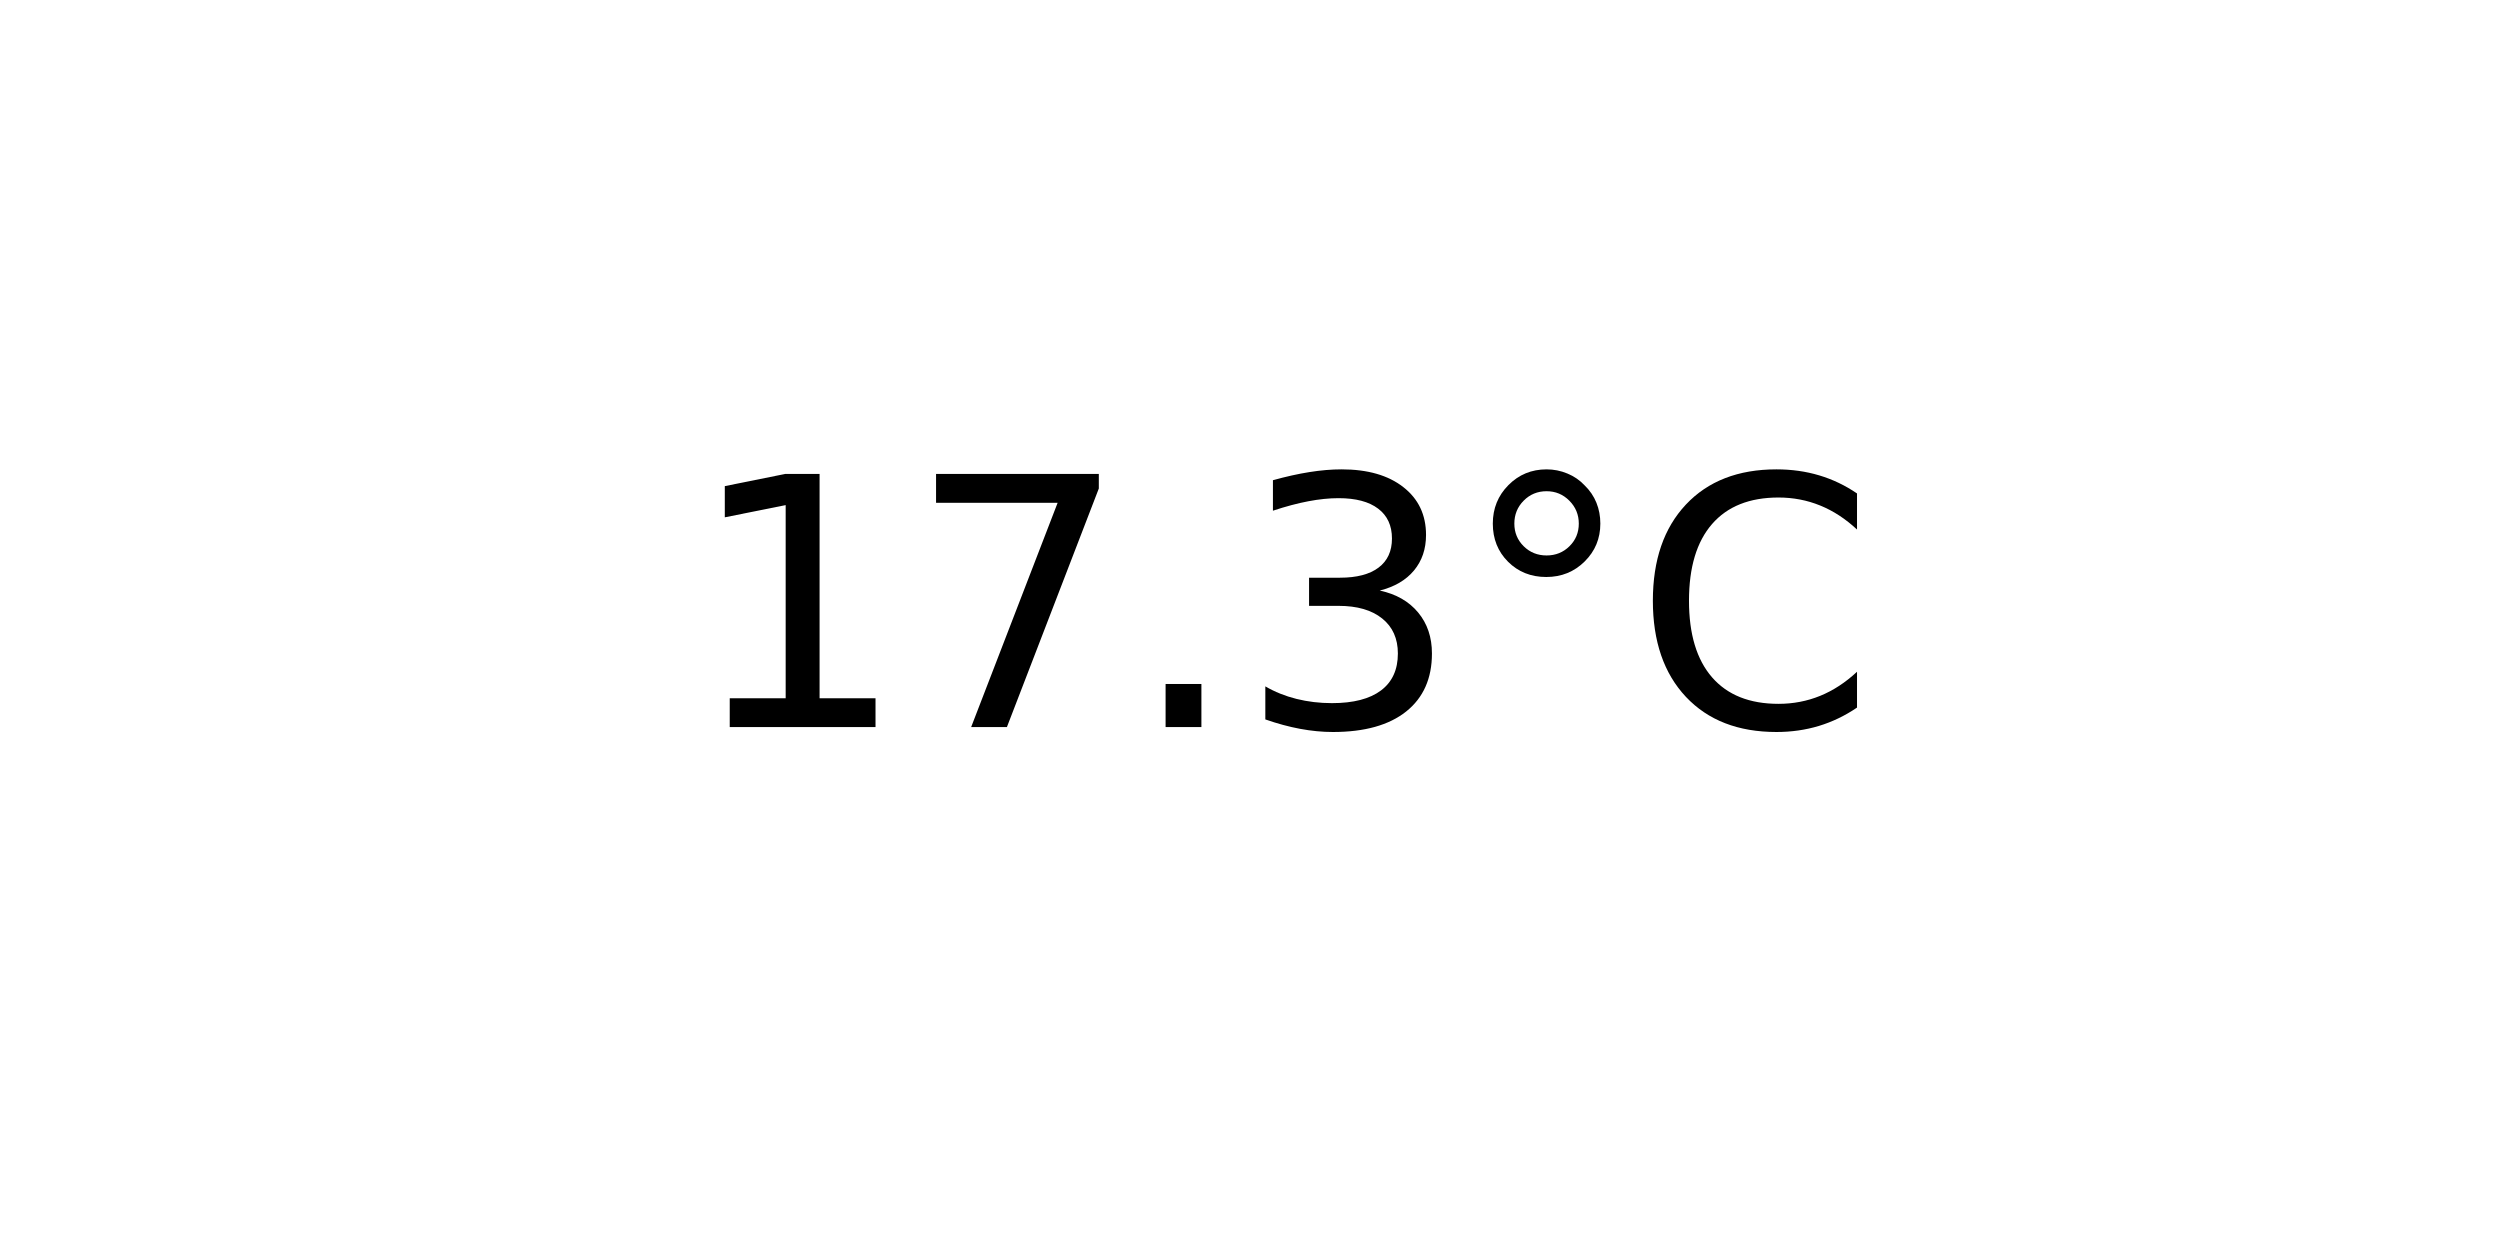
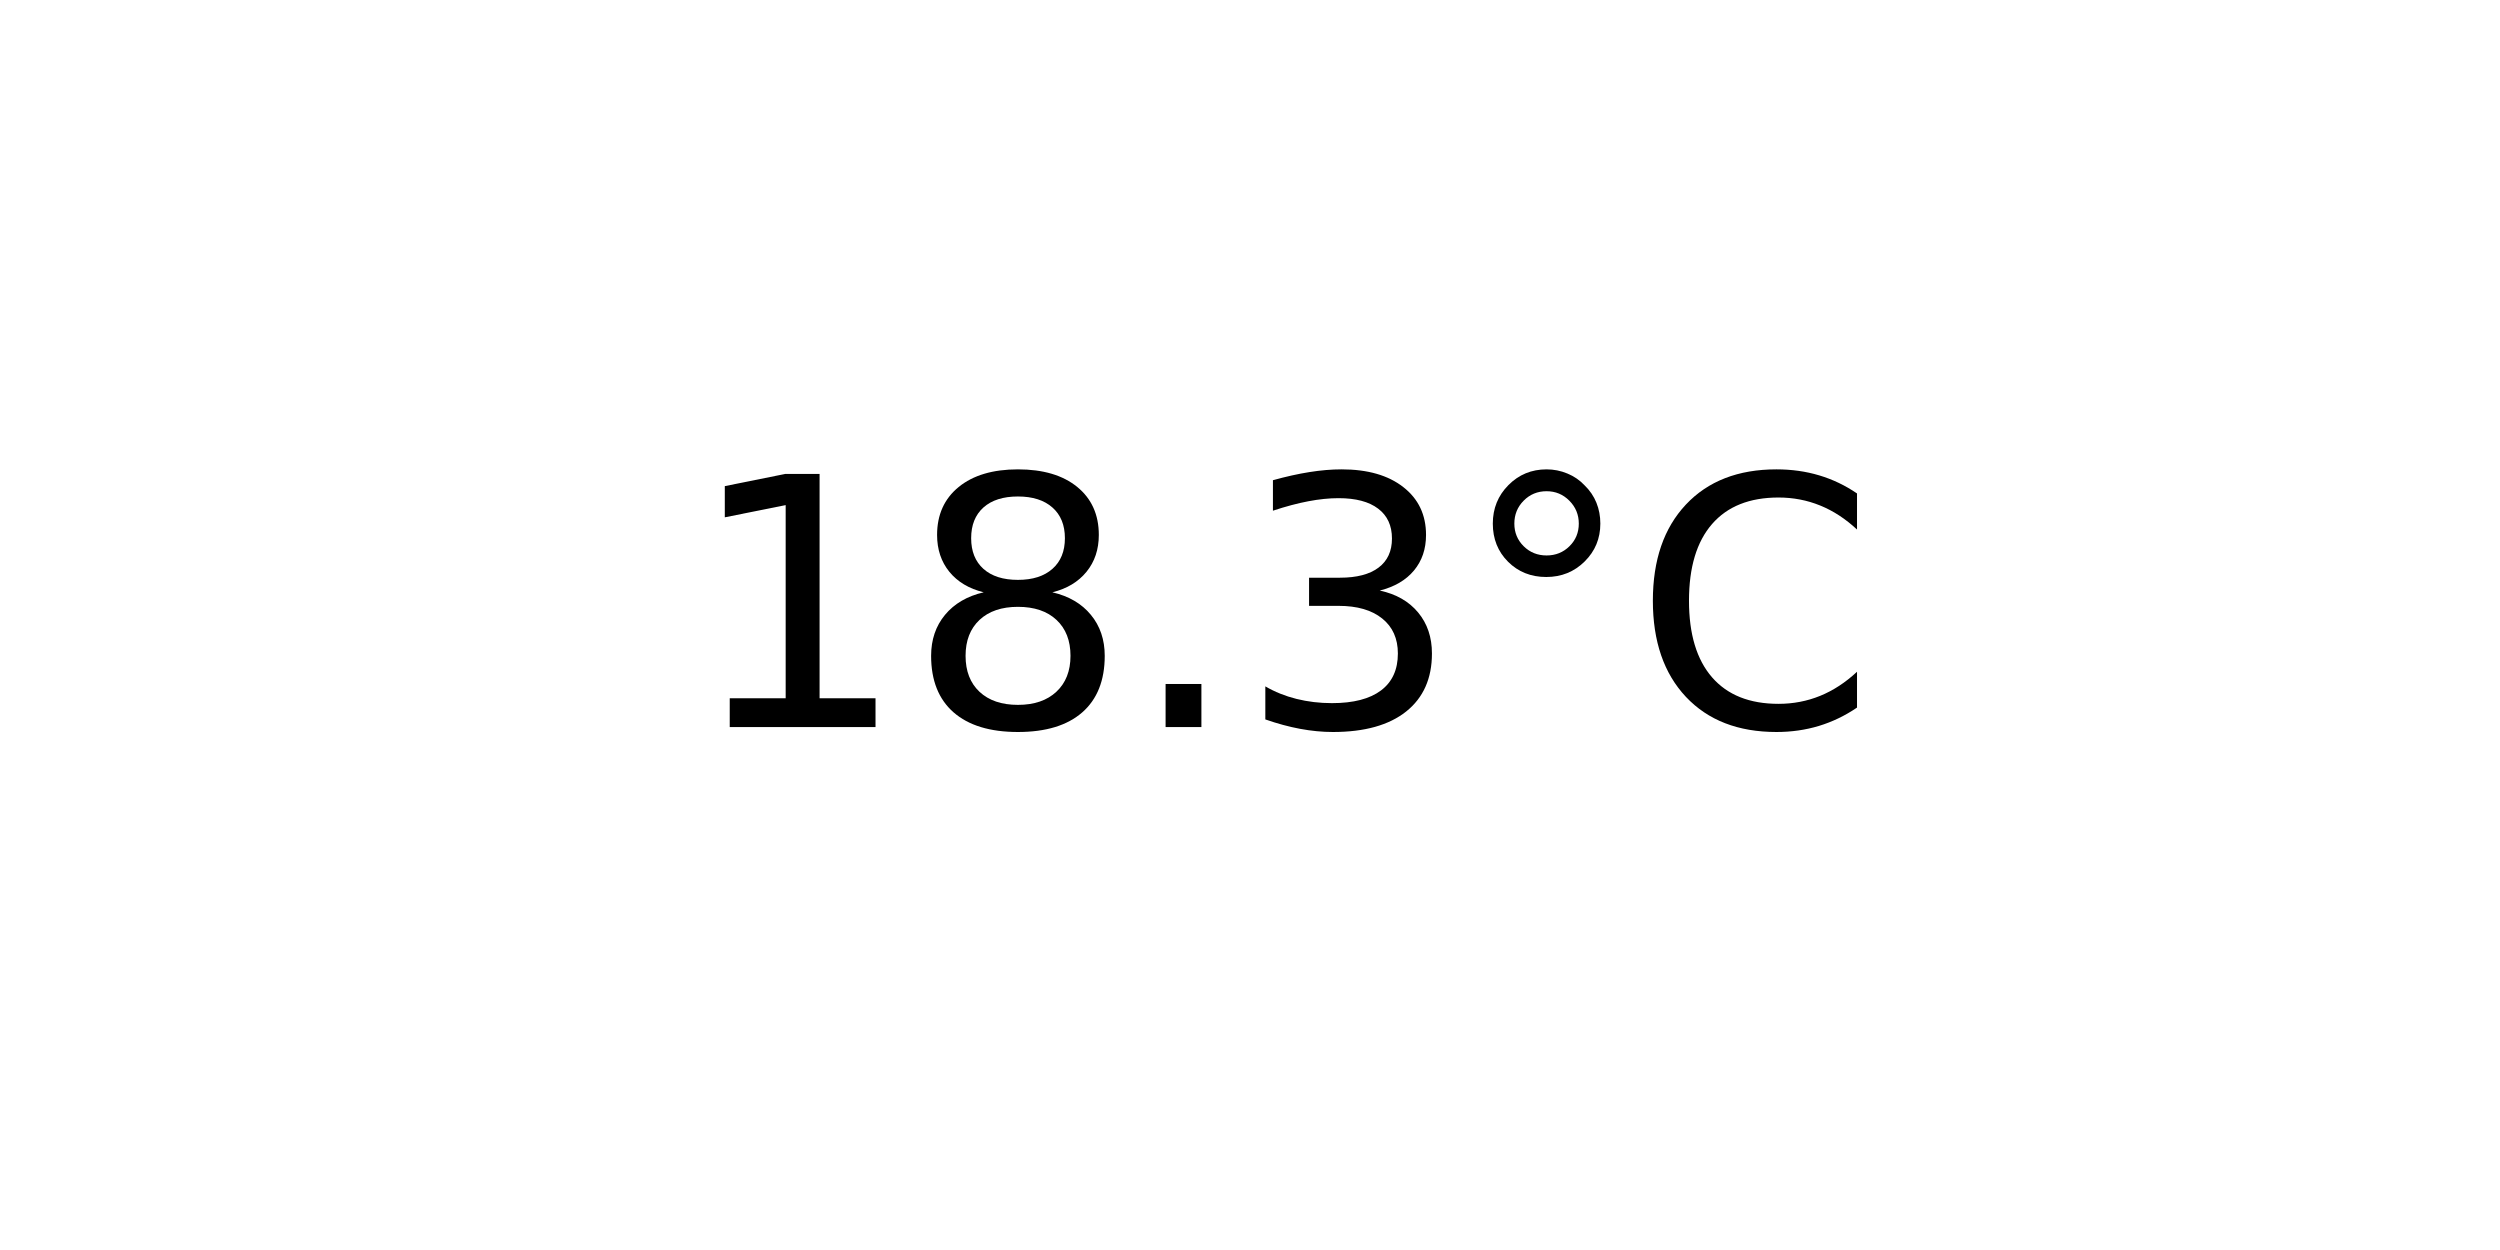
<svg xmlns="http://www.w3.org/2000/svg" xmlns:xlink="http://www.w3.org/1999/xlink" width="72pt" height="36pt" viewBox="0 0 72 36" version="1.1">
  <defs>
    <style type="text/css">*{stroke-linejoin: round; stroke-linecap: butt}</style>
  </defs>
  <g id="figure_1">
    <g id="axes_1">
      <g id="text_1">
        <g transform="translate(19.77578 20.93937) scale(0.1 -0.1)">
          <defs>
            <path id="DejaVuSans-31" d="M 794 531  L 1825 531  L 1825 4091  L 703 3866  L 703 4441  L 1819 4666  L 2450 4666  L 2450 531  L 3481 531  L 3481 0  L 794 0  L 794 531  z " transform="scale(0.015625)" />
-             <path id="DejaVuSans-37" d="M 525 4666  L 3525 4666  L 3525 4397  L 1831 0  L 1172 0  L 2766 4134  L 525 4134  L 525 4666  z " transform="scale(0.015625)" />
+             <path id="DejaVuSans-38" d="M 2034 2216  Q 1584 2216 1326 1975  Q 1069 1734 1069 1313  Q 1069 891 1326 650  Q 1584 409 2034 409  Q 2484 409 2743 651  Q 3003 894 3003 1313  Q 3003 1734 2745 1975  Q 2488 2216 2034 2216  z M 1403 2484  Q 997 2584 770 2862  Q 544 3141 544 3541  Q 544 4100 942 4425  Q 1341 4750 2034 4750  Q 2731 4750 3128 4425  Q 3525 4100 3525 3541  Q 3525 3141 3298 2862  Q 3072 2584 2669 2484  Q 3125 2378 3379 2068  Q 3634 1759 3634 1313  Q 3634 634 3220 271  Q 2806 -91 2034 -91  Q 1263 -91 848 271  Q 434 634 434 1313  Q 434 1759 690 2068  Q 947 2378 1403 2484  z M 1172 3481  Q 1172 3119 1398 2916  Q 1625 2713 2034 2713  Q 2441 2713 2670 2916  Q 2900 3119 2900 3481  Q 2900 3844 2670 4047  Q 2441 4250 2034 4250  Q 1625 4250 1398 4047  Q 1172 3844 1172 3481  z " transform="scale(0.015625)" />
            <path id="DejaVuSans-2e" d="M 684 794  L 1344 794  L 1344 0  L 684 0  L 684 794  z " transform="scale(0.015625)" />
            <path id="DejaVuSans-33" d="M 2597 2516  Q 3050 2419 3304 2112  Q 3559 1806 3559 1356  Q 3559 666 3084 287  Q 2609 -91 1734 -91  Q 1441 -91 1130 -33  Q 819 25 488 141  L 488 750  Q 750 597 1062 519  Q 1375 441 1716 441  Q 2309 441 2620 675  Q 2931 909 2931 1356  Q 2931 1769 2642 2001  Q 2353 2234 1838 2234  L 1294 2234  L 1294 2753  L 1863 2753  Q 2328 2753 2575 2939  Q 2822 3125 2822 3475  Q 2822 3834 2567 4026  Q 2313 4219 1838 4219  Q 1578 4219 1281 4162  Q 984 4106 628 3988  L 628 4550  Q 988 4650 1302 4700  Q 1616 4750 1894 4750  Q 2613 4750 3031 4423  Q 3450 4097 3450 3541  Q 3450 3153 3228 2886  Q 3006 2619 2597 2516  z " transform="scale(0.015625)" />
            <path id="DejaVuSans-b0" d="M 1600 4347  Q 1350 4347 1178 4173  Q 1006 4000 1006 3750  Q 1006 3503 1178 3333  Q 1350 3163 1600 3163  Q 1850 3163 2022 3333  Q 2194 3503 2194 3750  Q 2194 3997 2020 4172  Q 1847 4347 1600 4347  z M 1600 4750  Q 1800 4750 1984 4673  Q 2169 4597 2303 4453  Q 2447 4313 2519 4134  Q 2591 3956 2591 3750  Q 2591 3338 2302 3052  Q 2013 2766 1594 2766  Q 1172 2766 890 3047  Q 609 3328 609 3750  Q 609 4169 896 4459  Q 1184 4750 1600 4750  z " transform="scale(0.015625)" />
            <path id="DejaVuSans-43" d="M 4122 4306  L 4122 3641  Q 3803 3938 3442 4084  Q 3081 4231 2675 4231  Q 1875 4231 1450 3742  Q 1025 3253 1025 2328  Q 1025 1406 1450 917  Q 1875 428 2675 428  Q 3081 428 3442 575  Q 3803 722 4122 1019  L 4122 359  Q 3791 134 3420 21  Q 3050 -91 2638 -91  Q 1578 -91 968 557  Q 359 1206 359 2328  Q 359 3453 968 4101  Q 1578 4750 2638 4750  Q 3056 4750 3426 4639  Q 3797 4528 4122 4306  z " transform="scale(0.015625)" />
          </defs>
          <use xlink:href="#DejaVuSans-31" />
-           <use xlink:href="#DejaVuSans-37" x="63.623" />
+           <use xlink:href="#DejaVuSans-38" x="63.623" />
          <use xlink:href="#DejaVuSans-2e" x="127.246" />
          <use xlink:href="#DejaVuSans-33" x="159.033" />
          <use xlink:href="#DejaVuSans-b0" x="222.656" />
          <use xlink:href="#DejaVuSans-43" x="272.656" />
        </g>
      </g>
    </g>
  </g>
</svg>
